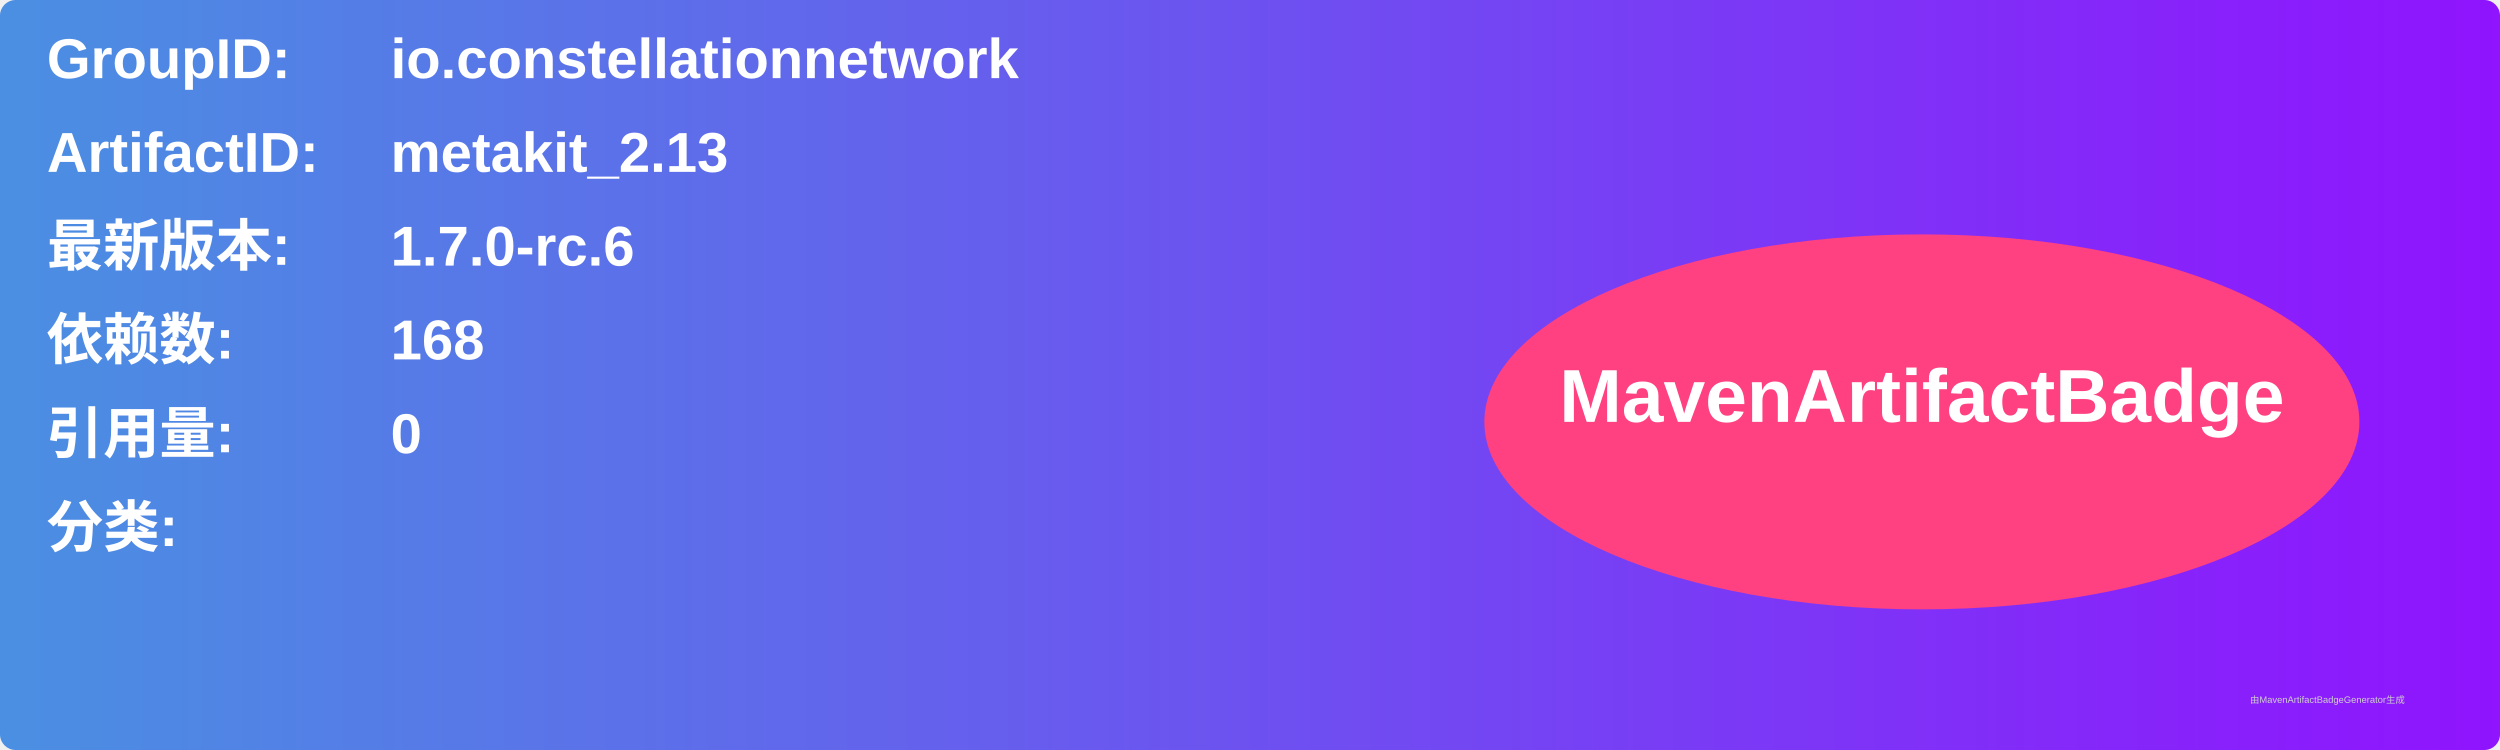
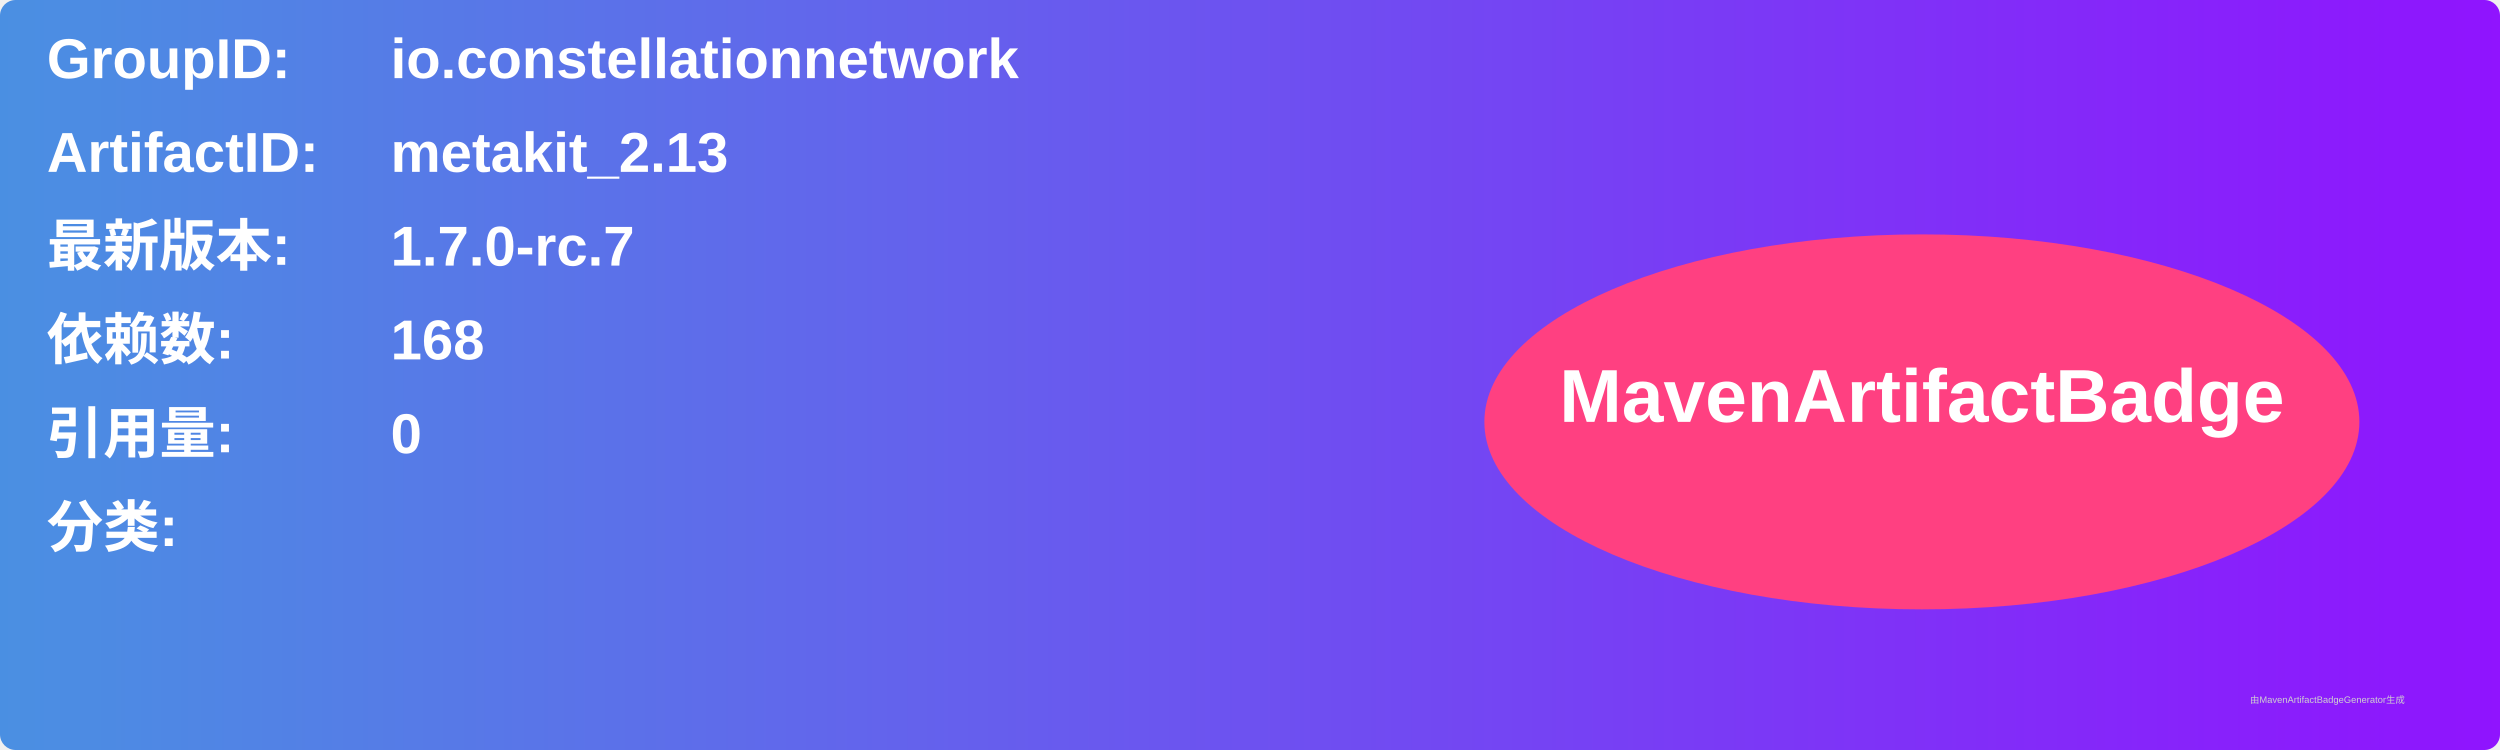
<svg xmlns="http://www.w3.org/2000/svg" width="800" height="240" viewBox="0 0 800 240">
  <linearGradient id="grad" x1="0%" y1="0%" x2="100%" y2="0%">
    <stop offset="0%" stop-color="#4a90e2" />
    <stop offset="100%" stop-color="#9013fe" />
  </linearGradient>
  <rect width="100%" height="100%" rx="5" ry="5" fill="url(#grad)" />
  <g transform="translate(15, 15)">
    <text x="0" y="10" font-family="Arial" font-size="18" fill="white" font-weight="bold" width="260">GroupID:</text>
    <text x="110" y="10" font-family="Arial" font-size="18" fill="white" font-weight="bold" width="460">io.constellationnetwork</text>
    <text x="0" y="40" font-family="Arial" font-size="18" fill="white" font-weight="bold" width="260">ArtifactID:</text>
    <text x="110" y="40" font-family="Arial" font-size="18" fill="white" font-weight="bold" width="460">metakit_2.13</text>
    <text x="0" y="70" font-family="Arial" font-size="18" fill="white" font-weight="bold">最新版本:</text>
    <text x="110" y="70" font-family="Arial" font-size="18" fill="white" font-weight="bold">
-       <tspan font-weight="bold">1.7.0-rc.6</tspan>
+       <tspan font-weight="bold">1.7.0-rc.7</tspan>
    </text>
    <text x="0" y="100" font-family="Arial" font-size="18" fill="white" font-weight="bold">依赖数: </text>
    <text x="110" y="100" font-family="Arial" font-size="18" fill="white">
      <tspan font-weight="bold">168</tspan>
    </text>
    <text x="0" y="130" font-family="Arial" font-size="18" fill="white" font-weight="bold">引用量: </text>
    <text x="110" y="130" font-family="Arial" font-size="18" fill="white">
      <tspan font-weight="bold">0</tspan>
    </text>
    <text x="0" y="160" font-family="Arial" font-size="18" fill="white" font-weight="bold">分类:</text>
    <text x="10" y="190" font-family="Arial" font-size="10" fill="white">
      <tspan font-weight="bold" />
    </text>
    <ellipse cx="600" cy="120" rx="140" ry="60" fill="#ff4081" />
    <text x="600" y="120" text-anchor="middle" font-family="Arial" font-size="24" fill="white" font-weight="bold">MavenArtifactBadge</text>
  </g>
  <text x="720" y="225" font-family="Arial" font-size="3" fill="#d0d0d0">由MavenArtifactBadgeGenerator生成</text>
</svg>
